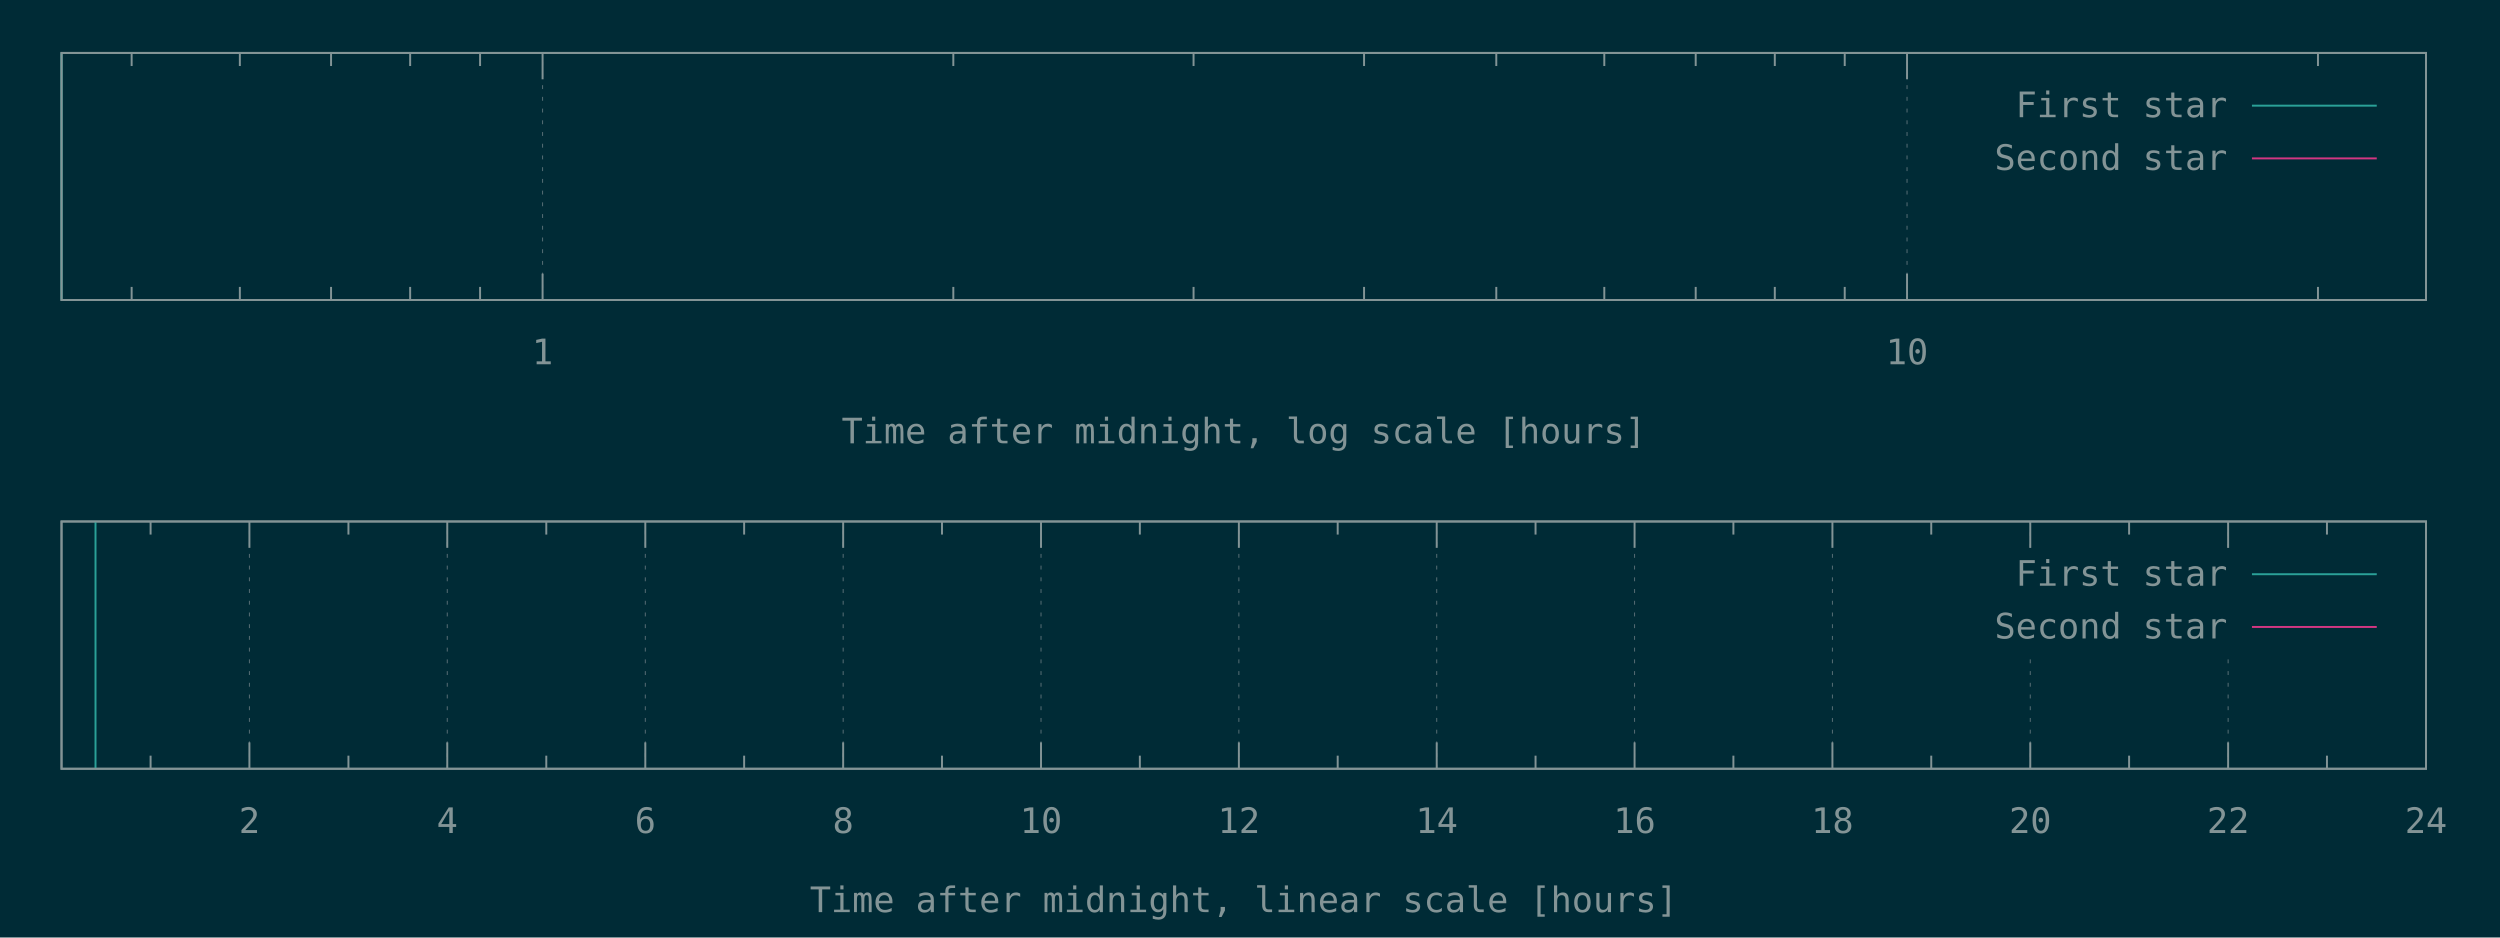
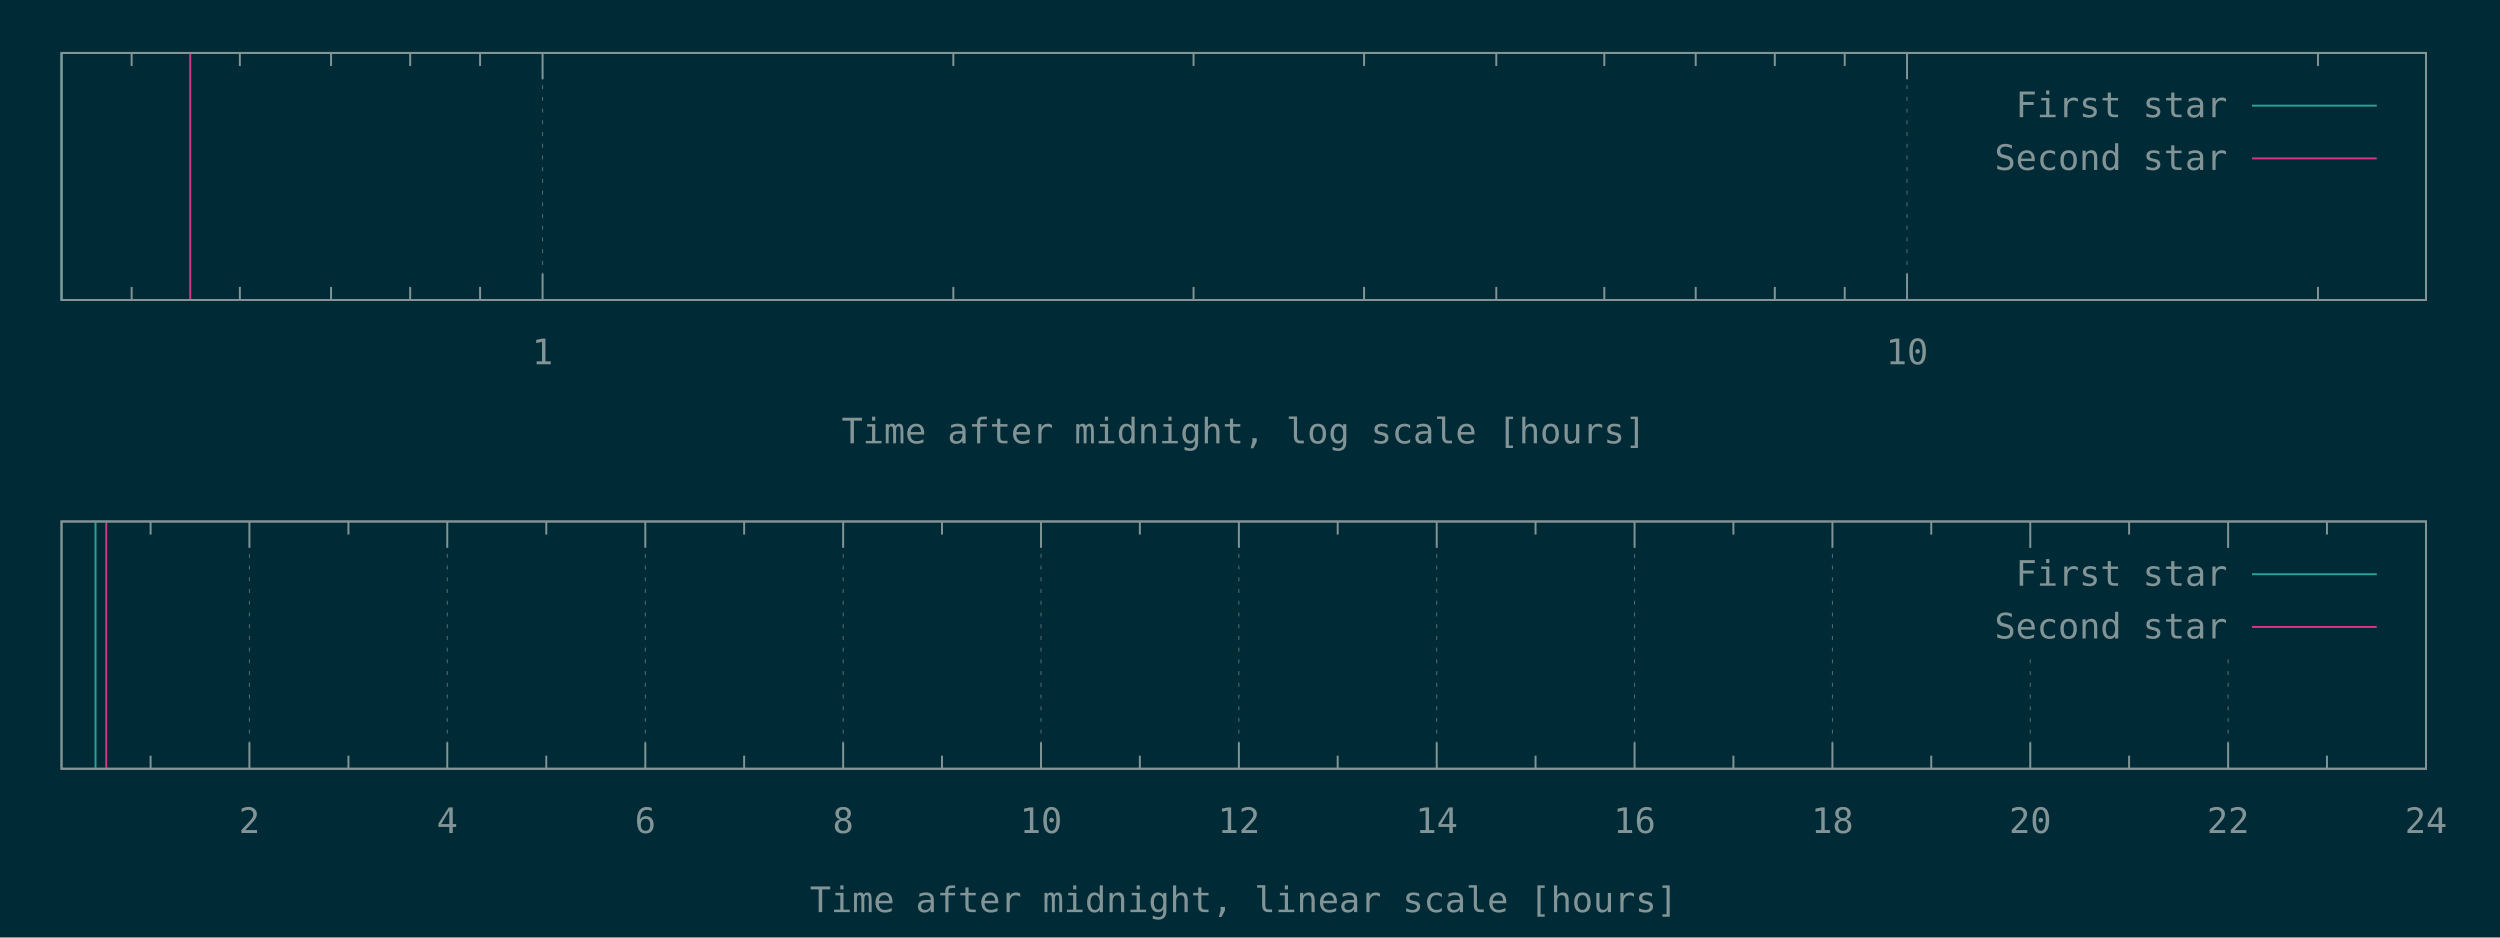
<svg xmlns="http://www.w3.org/2000/svg" xmlns:xlink="http://www.w3.org/1999/xlink" width="1280" height="480" viewBox="0 0 1280 480">
  <g id="gnuplot_canvas">
    <rect x="0" y="0" width="1280" height="480" fill="#002b36" />
    <defs>
      <circle id="gpDot" r="0.5" stroke-width="0.5" />
      <path id="gpPt0" stroke-width="0.148" stroke="currentColor" d="M-1,0 h2 M0,-1 v2" />
      <path id="gpPt1" stroke-width="0.148" stroke="currentColor" d="M-1,-1 L1,1 M1,-1 L-1,1" />
      <path id="gpPt2" stroke-width="0.148" stroke="currentColor" d="M-1,0 L1,0 M0,-1 L0,1 M-1,-1 L1,1 M-1,1 L1,-1" />
      <rect id="gpPt3" stroke-width="0.148" stroke="currentColor" x="-1" y="-1" width="2" height="2" />
      <rect id="gpPt4" stroke-width="0.148" stroke="currentColor" fill="currentColor" x="-1" y="-1" width="2" height="2" />
      <circle id="gpPt5" stroke-width="0.148" stroke="currentColor" cx="0" cy="0" r="1" />
      <use xlink:href="#gpPt5" id="gpPt6" fill="currentColor" stroke="none" />
      <path id="gpPt7" stroke-width="0.148" stroke="currentColor" d="M0,-1.33 L-1.33,0.67 L1.33,0.67 z" />
      <use xlink:href="#gpPt7" id="gpPt8" fill="currentColor" stroke="none" />
      <use xlink:href="#gpPt7" id="gpPt9" stroke="currentColor" transform="rotate(180)" />
      <use xlink:href="#gpPt9" id="gpPt10" fill="currentColor" stroke="none" />
      <use xlink:href="#gpPt3" id="gpPt11" stroke="currentColor" transform="rotate(45)" />
      <use xlink:href="#gpPt11" id="gpPt12" fill="currentColor" stroke="none" />
      <path id="gpPt13" stroke-width="0.148" stroke="currentColor" d="M0,1.330 L1.265,0.411 L0.782,-1.067 L-0.782,-1.076 L-1.265,0.411 z" />
      <use xlink:href="#gpPt13" id="gpPt14" fill="currentColor" stroke="none" />
      <filter id="textbox" filterUnits="objectBoundingBox" x="0" y="0" height="1" width="1">
        <feFlood flood-color="#002B36" flood-opacity="1" result="bgnd" />
        <feComposite in="SourceGraphic" in2="bgnd" operator="atop" />
      </filter>
      <filter id="greybox" filterUnits="objectBoundingBox" x="0" y="0" height="1" width="1">
        <feFlood flood-color="lightgrey" flood-opacity="1" result="grey" />
        <feComposite in="SourceGraphic" in2="grey" operator="atop" />
      </filter>
    </defs>
    <g fill="none" color="#002B36" stroke="currentColor" stroke-width="1.00" stroke-linecap="butt" stroke-linejoin="miter">
</g>
    <g fill="none" color="black" stroke="currentColor" stroke-width="1.00" stroke-linecap="butt" stroke-linejoin="miter">
      <path stroke="rgb(131, 148, 150)" d="M67.4,153.6 L67.4,146.9 M67.4,27.1 L67.4,33.8 M122.8,153.6 L122.8,146.9 M122.8,27.1 L122.8,33.8   M169.5,153.6 L169.5,146.9 M169.5,27.1 L169.5,33.8 M210.0,153.6 L210.0,146.9 M210.0,27.1 L210.0,33.8   M245.8,153.6 L245.8,146.9 M245.8,27.1 L245.8,33.8  " />
    </g>
    <g fill="none" color="black" stroke="rgb(131, 148, 150)" stroke-width="0.50" stroke-linecap="butt" stroke-linejoin="miter">
</g>
    <g fill="none" color="gray" stroke="currentColor" stroke-width="0.50" stroke-linecap="butt" stroke-linejoin="miter">
      <path stroke="rgb( 88, 110, 117)" stroke-dasharray="2,4" class="gridline" d="M277.8,153.6 L277.8,27.1  " />
    </g>
    <g fill="none" color="gray" stroke="rgb( 88, 110, 117)" stroke-width="1.00" stroke-linecap="butt" stroke-linejoin="miter">
</g>
    <g fill="none" color="black" stroke="currentColor" stroke-width="1.00" stroke-linecap="butt" stroke-linejoin="miter">
      <path stroke="rgb(131, 148, 150)" d="M277.8,153.6 L277.8,140.1 M277.8,27.1 L277.8,40.6  " />
      <g transform="translate(277.8,186.5)" stroke="none" fill="rgb(131,148,150)" font-family="Inconsolata" font-size="18.00" text-anchor="middle">
        <text>
          <tspan font-family="Inconsolata"> 1</tspan>
        </text>
      </g>
    </g>
    <g fill="none" color="black" stroke="currentColor" stroke-width="1.00" stroke-linecap="butt" stroke-linejoin="miter">
      <path stroke="rgb(131, 148, 150)" d="M488.1,153.6 L488.1,146.9 M488.1,27.1 L488.1,33.8 M611.1,153.6 L611.1,146.9 M611.1,27.1 L611.1,33.8   M698.4,153.6 L698.4,146.9 M698.4,27.1 L698.4,33.8 M766.1,153.6 L766.1,146.9 M766.1,27.1 L766.1,33.8   M821.4,153.6 L821.4,146.9 M821.4,27.1 L821.4,33.8 M868.2,153.6 L868.2,146.9 M868.2,27.1 L868.2,33.8   M908.7,153.6 L908.7,146.9 M908.7,27.1 L908.7,33.8 M944.5,153.6 L944.5,146.9 M944.5,27.1 L944.5,33.8    " />
    </g>
    <g fill="none" color="black" stroke="rgb(131, 148, 150)" stroke-width="0.50" stroke-linecap="butt" stroke-linejoin="miter">
</g>
    <g fill="none" color="gray" stroke="currentColor" stroke-width="0.50" stroke-linecap="butt" stroke-linejoin="miter">
      <path stroke="rgb( 88, 110, 117)" stroke-dasharray="2,4" class="gridline" d="M976.4,153.6 L976.4,27.1  " />
    </g>
    <g fill="none" color="gray" stroke="rgb( 88, 110, 117)" stroke-width="1.00" stroke-linecap="butt" stroke-linejoin="miter">
</g>
    <g fill="none" color="black" stroke="currentColor" stroke-width="1.00" stroke-linecap="butt" stroke-linejoin="miter">
      <path stroke="rgb(131, 148, 150)" d="M976.4,153.6 L976.4,140.1 M976.4,27.1 L976.4,40.6  " />
      <g transform="translate(976.4,186.5)" stroke="none" fill="rgb(131,148,150)" font-family="Inconsolata" font-size="18.00" text-anchor="middle">
        <text>
          <tspan font-family="Inconsolata"> 10</tspan>
        </text>
      </g>
    </g>
    <g fill="none" color="black" stroke="currentColor" stroke-width="1.00" stroke-linecap="butt" stroke-linejoin="miter">
      <path stroke="rgb(131, 148, 150)" d="M1186.8,153.6 L1186.8,146.9 M1186.8,27.1 L1186.8,33.8  " />
    </g>
    <g fill="none" color="black" stroke="currentColor" stroke-width="1.00" stroke-linecap="butt" stroke-linejoin="miter">
      <path stroke="rgb(131, 148, 150)" d="M31.5,27.1 L31.5,153.6 L1242.1,153.6 L1242.1,27.1 L31.5,27.1 Z  " />
    </g>
    <g fill="none" color="black" stroke="currentColor" stroke-width="1.00" stroke-linecap="butt" stroke-linejoin="miter">
      <g transform="translate(636.8,227.0)" stroke="none" fill="rgb(131,148,150)" font-family="Inconsolata" font-size="18.00" text-anchor="middle">
        <text>
          <tspan font-family="Inconsolata">Time after midnight, log scale [hours]</tspan>
        </text>
      </g>
    </g>
    <g fill="none" color="black" stroke="currentColor" stroke-width="1.00" stroke-linecap="butt" stroke-linejoin="miter">
</g>
    <g id="gnuplot_plot_1a">
      <g fill="none" color="black" stroke="currentColor" stroke-width="1.00" stroke-linecap="butt" stroke-linejoin="miter">
        <path stroke="rgb( 42, 161, 152)" d="M31.5,153.6 L31.5,27.1  " />
      </g>
    </g>
    <g id="gnuplot_plot_2a">
      <g fill="none" color="black" stroke="currentColor" stroke-width="1.00" stroke-linecap="butt" stroke-linejoin="miter">
- </g>
+         <path stroke="rgb(211,  54, 130)" d="M97.4,153.6 L97.4,27.1  " />
+       </g>
    </g>
    <g stroke="none" shape-rendering="crispEdges">
      <polygon fill="#002B36" points="1001.8,94.6 1229.5,94.6 1229.5,40.6 1001.8,40.6 " />
    </g>
    <g id="gnuplot_plot_1a">
      <g fill="none" color="black" stroke="currentColor" stroke-width="1.00" stroke-linecap="butt" stroke-linejoin="miter">
        <g transform="translate(1140.4,60.0)" stroke="none" fill="rgb(131,148,150)" font-family="Inconsolata" font-size="18.00" text-anchor="end">
          <text>
            <tspan font-family="Inconsolata">First star</tspan>
          </text>
        </g>
      </g>
      <g fill="none" color="black" stroke="currentColor" stroke-width="1.00" stroke-linecap="butt" stroke-linejoin="miter">
        <path stroke="rgb( 42, 161, 152)" d="M1153.0,54.1 L1216.9,54.1  " />
      </g>
    </g>
    <g id="gnuplot_plot_2a">
      <g fill="none" color="black" stroke="currentColor" stroke-width="1.00" stroke-linecap="butt" stroke-linejoin="miter">
        <g transform="translate(1140.4,87.0)" stroke="none" fill="rgb(131,148,150)" font-family="Inconsolata" font-size="18.00" text-anchor="end">
          <text>
            <tspan font-family="Inconsolata">Second star</tspan>
          </text>
        </g>
      </g>
      <g fill="none" color="black" stroke="currentColor" stroke-width="1.00" stroke-linecap="butt" stroke-linejoin="miter">
        <path stroke="rgb(211,  54, 130)" d="M1153.0,81.1 L1216.9,81.1  " />
      </g>
    </g>
    <g fill="none" color="#002B36" stroke="rgb(211,  54, 130)" stroke-width="2.00" stroke-linecap="butt" stroke-linejoin="miter">
</g>
    <g fill="none" color="black" stroke="currentColor" stroke-width="2.00" stroke-linecap="butt" stroke-linejoin="miter">
</g>
    <g fill="none" color="black" stroke="black" stroke-width="1.00" stroke-linecap="butt" stroke-linejoin="miter">
</g>
    <g fill="none" color="black" stroke="currentColor" stroke-width="1.00" stroke-linecap="butt" stroke-linejoin="miter">
      <path stroke="rgb(131, 148, 150)" d="M31.5,27.1 L31.5,153.6 L1242.1,153.6 L1242.1,27.1 L31.5,27.1 Z  " />
    </g>
    <g fill="none" color="black" stroke="currentColor" stroke-width="1.00" stroke-linecap="butt" stroke-linejoin="miter">
</g>
    <g fill="none" color="black" stroke="currentColor" stroke-width="1.00" stroke-linecap="butt" stroke-linejoin="miter">
      <path stroke="rgb(131, 148, 150)" d="M77.1,393.6 L77.1,386.9 M77.1,267.0 L77.1,273.7  " />
    </g>
    <g fill="none" color="black" stroke="rgb(131, 148, 150)" stroke-width="0.50" stroke-linecap="butt" stroke-linejoin="miter">
</g>
    <g fill="none" color="gray" stroke="currentColor" stroke-width="0.50" stroke-linecap="butt" stroke-linejoin="miter">
      <path stroke="rgb( 88, 110, 117)" stroke-dasharray="2,4" class="gridline" d="M127.7,393.6 L127.7,267.0  " />
    </g>
    <g fill="none" color="gray" stroke="rgb( 88, 110, 117)" stroke-width="1.00" stroke-linecap="butt" stroke-linejoin="miter">
</g>
    <g fill="none" color="black" stroke="currentColor" stroke-width="1.00" stroke-linecap="butt" stroke-linejoin="miter">
      <path stroke="rgb(131, 148, 150)" d="M127.7,393.6 L127.7,380.1 M127.7,267.0 L127.7,280.5  " />
      <g transform="translate(127.7,426.5)" stroke="none" fill="rgb(131,148,150)" font-family="Inconsolata" font-size="18.00" text-anchor="middle">
        <text>
          <tspan font-family="Inconsolata"> 2</tspan>
        </text>
      </g>
    </g>
    <g fill="none" color="black" stroke="currentColor" stroke-width="1.00" stroke-linecap="butt" stroke-linejoin="miter">
      <path stroke="rgb(131, 148, 150)" d="M178.4,393.6 L178.4,386.9 M178.4,267.0 L178.4,273.7  " />
    </g>
    <g fill="none" color="black" stroke="rgb(131, 148, 150)" stroke-width="0.50" stroke-linecap="butt" stroke-linejoin="miter">
</g>
    <g fill="none" color="gray" stroke="currentColor" stroke-width="0.50" stroke-linecap="butt" stroke-linejoin="miter">
      <path stroke="rgb( 88, 110, 117)" stroke-dasharray="2,4" class="gridline" d="M229.0,393.6 L229.0,267.0  " />
    </g>
    <g fill="none" color="gray" stroke="rgb( 88, 110, 117)" stroke-width="1.00" stroke-linecap="butt" stroke-linejoin="miter">
</g>
    <g fill="none" color="black" stroke="currentColor" stroke-width="1.00" stroke-linecap="butt" stroke-linejoin="miter">
      <path stroke="rgb(131, 148, 150)" d="M229.0,393.6 L229.0,380.1 M229.0,267.0 L229.0,280.5  " />
      <g transform="translate(229.0,426.5)" stroke="none" fill="rgb(131,148,150)" font-family="Inconsolata" font-size="18.00" text-anchor="middle">
        <text>
          <tspan font-family="Inconsolata"> 4</tspan>
        </text>
      </g>
    </g>
    <g fill="none" color="black" stroke="currentColor" stroke-width="1.00" stroke-linecap="butt" stroke-linejoin="miter">
      <path stroke="rgb(131, 148, 150)" d="M279.7,393.6 L279.7,386.9 M279.7,267.0 L279.7,273.7  " />
    </g>
    <g fill="none" color="black" stroke="rgb(131, 148, 150)" stroke-width="0.50" stroke-linecap="butt" stroke-linejoin="miter">
</g>
    <g fill="none" color="gray" stroke="currentColor" stroke-width="0.50" stroke-linecap="butt" stroke-linejoin="miter">
      <path stroke="rgb( 88, 110, 117)" stroke-dasharray="2,4" class="gridline" d="M330.4,393.6 L330.4,267.0  " />
    </g>
    <g fill="none" color="gray" stroke="rgb( 88, 110, 117)" stroke-width="1.00" stroke-linecap="butt" stroke-linejoin="miter">
</g>
    <g fill="none" color="black" stroke="currentColor" stroke-width="1.00" stroke-linecap="butt" stroke-linejoin="miter">
      <path stroke="rgb(131, 148, 150)" d="M330.4,393.6 L330.4,380.1 M330.4,267.0 L330.4,280.5  " />
      <g transform="translate(330.4,426.5)" stroke="none" fill="rgb(131,148,150)" font-family="Inconsolata" font-size="18.00" text-anchor="middle">
        <text>
          <tspan font-family="Inconsolata"> 6</tspan>
        </text>
      </g>
    </g>
    <g fill="none" color="black" stroke="currentColor" stroke-width="1.00" stroke-linecap="butt" stroke-linejoin="miter">
      <path stroke="rgb(131, 148, 150)" d="M381.0,393.6 L381.0,386.9 M381.0,267.0 L381.0,273.7  " />
    </g>
    <g fill="none" color="black" stroke="rgb(131, 148, 150)" stroke-width="0.50" stroke-linecap="butt" stroke-linejoin="miter">
</g>
    <g fill="none" color="gray" stroke="currentColor" stroke-width="0.50" stroke-linecap="butt" stroke-linejoin="miter">
      <path stroke="rgb( 88, 110, 117)" stroke-dasharray="2,4" class="gridline" d="M431.7,393.6 L431.7,267.0  " />
    </g>
    <g fill="none" color="gray" stroke="rgb( 88, 110, 117)" stroke-width="1.00" stroke-linecap="butt" stroke-linejoin="miter">
</g>
    <g fill="none" color="black" stroke="currentColor" stroke-width="1.00" stroke-linecap="butt" stroke-linejoin="miter">
      <path stroke="rgb(131, 148, 150)" d="M431.7,393.6 L431.7,380.1 M431.7,267.0 L431.7,280.5  " />
      <g transform="translate(431.7,426.5)" stroke="none" fill="rgb(131,148,150)" font-family="Inconsolata" font-size="18.00" text-anchor="middle">
        <text>
          <tspan font-family="Inconsolata"> 8</tspan>
        </text>
      </g>
    </g>
    <g fill="none" color="black" stroke="currentColor" stroke-width="1.00" stroke-linecap="butt" stroke-linejoin="miter">
      <path stroke="rgb(131, 148, 150)" d="M482.3,393.6 L482.3,386.9 M482.3,267.0 L482.3,273.7  " />
    </g>
    <g fill="none" color="black" stroke="rgb(131, 148, 150)" stroke-width="0.50" stroke-linecap="butt" stroke-linejoin="miter">
</g>
    <g fill="none" color="gray" stroke="currentColor" stroke-width="0.50" stroke-linecap="butt" stroke-linejoin="miter">
      <path stroke="rgb( 88, 110, 117)" stroke-dasharray="2,4" class="gridline" d="M533.0,393.6 L533.0,267.0  " />
    </g>
    <g fill="none" color="gray" stroke="rgb( 88, 110, 117)" stroke-width="1.00" stroke-linecap="butt" stroke-linejoin="miter">
</g>
    <g fill="none" color="black" stroke="currentColor" stroke-width="1.00" stroke-linecap="butt" stroke-linejoin="miter">
      <path stroke="rgb(131, 148, 150)" d="M533.0,393.6 L533.0,380.1 M533.0,267.0 L533.0,280.5  " />
      <g transform="translate(533.0,426.5)" stroke="none" fill="rgb(131,148,150)" font-family="Inconsolata" font-size="18.00" text-anchor="middle">
        <text>
          <tspan font-family="Inconsolata"> 10</tspan>
        </text>
      </g>
    </g>
    <g fill="none" color="black" stroke="currentColor" stroke-width="1.00" stroke-linecap="butt" stroke-linejoin="miter">
      <path stroke="rgb(131, 148, 150)" d="M583.6,393.6 L583.6,386.9 M583.6,267.0 L583.6,273.7  " />
    </g>
    <g fill="none" color="black" stroke="rgb(131, 148, 150)" stroke-width="0.50" stroke-linecap="butt" stroke-linejoin="miter">
</g>
    <g fill="none" color="gray" stroke="currentColor" stroke-width="0.50" stroke-linecap="butt" stroke-linejoin="miter">
      <path stroke="rgb( 88, 110, 117)" stroke-dasharray="2,4" class="gridline" d="M634.3,393.6 L634.3,267.0  " />
    </g>
    <g fill="none" color="gray" stroke="rgb( 88, 110, 117)" stroke-width="1.00" stroke-linecap="butt" stroke-linejoin="miter">
</g>
    <g fill="none" color="black" stroke="currentColor" stroke-width="1.00" stroke-linecap="butt" stroke-linejoin="miter">
      <path stroke="rgb(131, 148, 150)" d="M634.3,393.6 L634.3,380.1 M634.3,267.0 L634.3,280.5  " />
      <g transform="translate(634.3,426.5)" stroke="none" fill="rgb(131,148,150)" font-family="Inconsolata" font-size="18.00" text-anchor="middle">
        <text>
          <tspan font-family="Inconsolata"> 12</tspan>
        </text>
      </g>
    </g>
    <g fill="none" color="black" stroke="currentColor" stroke-width="1.00" stroke-linecap="butt" stroke-linejoin="miter">
      <path stroke="rgb(131, 148, 150)" d="M684.9,393.6 L684.9,386.9 M684.9,267.0 L684.9,273.7  " />
    </g>
    <g fill="none" color="black" stroke="rgb(131, 148, 150)" stroke-width="0.50" stroke-linecap="butt" stroke-linejoin="miter">
</g>
    <g fill="none" color="gray" stroke="currentColor" stroke-width="0.50" stroke-linecap="butt" stroke-linejoin="miter">
      <path stroke="rgb( 88, 110, 117)" stroke-dasharray="2,4" class="gridline" d="M735.6,393.6 L735.6,267.0  " />
    </g>
    <g fill="none" color="gray" stroke="rgb( 88, 110, 117)" stroke-width="1.00" stroke-linecap="butt" stroke-linejoin="miter">
</g>
    <g fill="none" color="black" stroke="currentColor" stroke-width="1.00" stroke-linecap="butt" stroke-linejoin="miter">
      <path stroke="rgb(131, 148, 150)" d="M735.6,393.6 L735.6,380.1 M735.6,267.0 L735.6,280.5  " />
      <g transform="translate(735.6,426.5)" stroke="none" fill="rgb(131,148,150)" font-family="Inconsolata" font-size="18.00" text-anchor="middle">
        <text>
          <tspan font-family="Inconsolata"> 14</tspan>
        </text>
      </g>
    </g>
    <g fill="none" color="black" stroke="currentColor" stroke-width="1.00" stroke-linecap="butt" stroke-linejoin="miter">
      <path stroke="rgb(131, 148, 150)" d="M786.2,393.6 L786.2,386.9 M786.2,267.0 L786.2,273.7  " />
    </g>
    <g fill="none" color="black" stroke="rgb(131, 148, 150)" stroke-width="0.50" stroke-linecap="butt" stroke-linejoin="miter">
</g>
    <g fill="none" color="gray" stroke="currentColor" stroke-width="0.50" stroke-linecap="butt" stroke-linejoin="miter">
      <path stroke="rgb( 88, 110, 117)" stroke-dasharray="2,4" class="gridline" d="M836.9,393.6 L836.9,267.0  " />
    </g>
    <g fill="none" color="gray" stroke="rgb( 88, 110, 117)" stroke-width="1.00" stroke-linecap="butt" stroke-linejoin="miter">
</g>
    <g fill="none" color="black" stroke="currentColor" stroke-width="1.00" stroke-linecap="butt" stroke-linejoin="miter">
      <path stroke="rgb(131, 148, 150)" d="M836.9,393.6 L836.9,380.1 M836.9,267.0 L836.9,280.5  " />
      <g transform="translate(836.9,426.5)" stroke="none" fill="rgb(131,148,150)" font-family="Inconsolata" font-size="18.00" text-anchor="middle">
        <text>
          <tspan font-family="Inconsolata"> 16</tspan>
        </text>
      </g>
    </g>
    <g fill="none" color="black" stroke="currentColor" stroke-width="1.00" stroke-linecap="butt" stroke-linejoin="miter">
      <path stroke="rgb(131, 148, 150)" d="M887.5,393.6 L887.5,386.9 M887.5,267.0 L887.5,273.7  " />
    </g>
    <g fill="none" color="black" stroke="rgb(131, 148, 150)" stroke-width="0.50" stroke-linecap="butt" stroke-linejoin="miter">
</g>
    <g fill="none" color="gray" stroke="currentColor" stroke-width="0.50" stroke-linecap="butt" stroke-linejoin="miter">
      <path stroke="rgb( 88, 110, 117)" stroke-dasharray="2,4" class="gridline" d="M938.2,393.6 L938.2,267.0  " />
    </g>
    <g fill="none" color="gray" stroke="rgb( 88, 110, 117)" stroke-width="1.00" stroke-linecap="butt" stroke-linejoin="miter">
</g>
    <g fill="none" color="black" stroke="currentColor" stroke-width="1.00" stroke-linecap="butt" stroke-linejoin="miter">
      <path stroke="rgb(131, 148, 150)" d="M938.2,393.6 L938.2,380.1 M938.2,267.0 L938.2,280.5  " />
      <g transform="translate(938.2,426.5)" stroke="none" fill="rgb(131,148,150)" font-family="Inconsolata" font-size="18.00" text-anchor="middle">
        <text>
          <tspan font-family="Inconsolata"> 18</tspan>
        </text>
      </g>
    </g>
    <g fill="none" color="black" stroke="currentColor" stroke-width="1.00" stroke-linecap="butt" stroke-linejoin="miter">
      <path stroke="rgb(131, 148, 150)" d="M988.8,393.6 L988.8,386.9 M988.8,267.0 L988.8,273.7  " />
    </g>
    <g fill="none" color="black" stroke="rgb(131, 148, 150)" stroke-width="0.50" stroke-linecap="butt" stroke-linejoin="miter">
</g>
    <g fill="none" color="gray" stroke="currentColor" stroke-width="0.50" stroke-linecap="butt" stroke-linejoin="miter">
      <path stroke="rgb( 88, 110, 117)" stroke-dasharray="2,4" class="gridline" d="M1039.5,393.6 L1039.5,334.5 M1039.5,280.5 L1039.5,267.0  " />
    </g>
    <g fill="none" color="gray" stroke="rgb( 88, 110, 117)" stroke-width="1.00" stroke-linecap="butt" stroke-linejoin="miter">
</g>
    <g fill="none" color="black" stroke="currentColor" stroke-width="1.00" stroke-linecap="butt" stroke-linejoin="miter">
      <path stroke="rgb(131, 148, 150)" d="M1039.5,393.6 L1039.5,380.1 M1039.5,267.0 L1039.5,280.5  " />
      <g transform="translate(1039.5,426.5)" stroke="none" fill="rgb(131,148,150)" font-family="Inconsolata" font-size="18.00" text-anchor="middle">
        <text>
          <tspan font-family="Inconsolata"> 20</tspan>
        </text>
      </g>
    </g>
    <g fill="none" color="black" stroke="currentColor" stroke-width="1.00" stroke-linecap="butt" stroke-linejoin="miter">
      <path stroke="rgb(131, 148, 150)" d="M1090.1,393.6 L1090.1,386.9 M1090.1,267.0 L1090.1,273.7  " />
    </g>
    <g fill="none" color="black" stroke="rgb(131, 148, 150)" stroke-width="0.50" stroke-linecap="butt" stroke-linejoin="miter">
</g>
    <g fill="none" color="gray" stroke="currentColor" stroke-width="0.50" stroke-linecap="butt" stroke-linejoin="miter">
      <path stroke="rgb( 88, 110, 117)" stroke-dasharray="2,4" class="gridline" d="M1140.8,393.6 L1140.8,334.5 M1140.8,280.5 L1140.8,267.0  " />
    </g>
    <g fill="none" color="gray" stroke="rgb( 88, 110, 117)" stroke-width="1.00" stroke-linecap="butt" stroke-linejoin="miter">
</g>
    <g fill="none" color="black" stroke="currentColor" stroke-width="1.00" stroke-linecap="butt" stroke-linejoin="miter">
      <path stroke="rgb(131, 148, 150)" d="M1140.8,393.6 L1140.8,380.1 M1140.8,267.0 L1140.8,280.5  " />
      <g transform="translate(1140.8,426.5)" stroke="none" fill="rgb(131,148,150)" font-family="Inconsolata" font-size="18.00" text-anchor="middle">
        <text>
          <tspan font-family="Inconsolata"> 22</tspan>
        </text>
      </g>
    </g>
    <g fill="none" color="black" stroke="currentColor" stroke-width="1.00" stroke-linecap="butt" stroke-linejoin="miter">
      <path stroke="rgb(131, 148, 150)" d="M1191.4,393.6 L1191.4,386.9 M1191.4,267.0 L1191.4,273.7  " />
    </g>
    <g fill="none" color="black" stroke="rgb(131, 148, 150)" stroke-width="0.50" stroke-linecap="butt" stroke-linejoin="miter">
</g>
    <g fill="none" color="gray" stroke="currentColor" stroke-width="0.50" stroke-linecap="butt" stroke-linejoin="miter">
      <path stroke="rgb( 88, 110, 117)" stroke-dasharray="2,4" class="gridline" d="M1242.1,393.6 L1242.1,267.0  " />
    </g>
    <g fill="none" color="gray" stroke="rgb( 88, 110, 117)" stroke-width="1.00" stroke-linecap="butt" stroke-linejoin="miter">
</g>
    <g fill="none" color="black" stroke="currentColor" stroke-width="1.00" stroke-linecap="butt" stroke-linejoin="miter">
      <path stroke="rgb(131, 148, 150)" d="M1242.1,393.6 L1242.1,380.1 M1242.1,267.0 L1242.1,280.5  " />
      <g transform="translate(1242.1,426.5)" stroke="none" fill="rgb(131,148,150)" font-family="Inconsolata" font-size="18.00" text-anchor="middle">
        <text>
          <tspan font-family="Inconsolata"> 24</tspan>
        </text>
      </g>
    </g>
    <g fill="none" color="black" stroke="currentColor" stroke-width="1.00" stroke-linecap="butt" stroke-linejoin="miter">
</g>
    <g fill="none" color="black" stroke="currentColor" stroke-width="1.00" stroke-linecap="butt" stroke-linejoin="miter">
      <path stroke="rgb(131, 148, 150)" d="M31.5,267.0 L31.5,393.6 L1242.1,393.6 L1242.1,267.0 L31.5,267.0 Z  " />
    </g>
    <g fill="none" color="black" stroke="currentColor" stroke-width="1.00" stroke-linecap="butt" stroke-linejoin="miter">
      <g transform="translate(636.8,467.0)" stroke="none" fill="rgb(131,148,150)" font-family="Inconsolata" font-size="18.00" text-anchor="middle">
        <text>
          <tspan font-family="Inconsolata">Time after midnight, linear scale [hours]</tspan>
        </text>
      </g>
    </g>
    <g fill="none" color="black" stroke="currentColor" stroke-width="1.00" stroke-linecap="butt" stroke-linejoin="miter">
</g>
    <g id="gnuplot_plot_1b">
      <g fill="none" color="black" stroke="currentColor" stroke-width="1.00" stroke-linecap="butt" stroke-linejoin="miter">
        <path stroke="rgb( 42, 161, 152)" d="M48.9,393.6 L48.9,267.0  " />
      </g>
    </g>
    <g id="gnuplot_plot_2b">
      <g fill="none" color="black" stroke="currentColor" stroke-width="1.00" stroke-linecap="butt" stroke-linejoin="miter">
- </g>
+         <path stroke="rgb(211,  54, 130)" d="M54.4,393.6 L54.4,267.0  " />
+       </g>
    </g>
    <g stroke="none" shape-rendering="crispEdges">
      <polygon fill="#002B36" points="1001.8,334.5 1229.5,334.5 1229.5,280.5 1001.8,280.5 " />
    </g>
    <g id="gnuplot_plot_1b">
      <g fill="none" color="black" stroke="currentColor" stroke-width="1.00" stroke-linecap="butt" stroke-linejoin="miter">
        <g transform="translate(1140.4,299.9)" stroke="none" fill="rgb(131,148,150)" font-family="Inconsolata" font-size="18.00" text-anchor="end">
          <text>
            <tspan font-family="Inconsolata">First star</tspan>
          </text>
        </g>
      </g>
      <g fill="none" color="black" stroke="currentColor" stroke-width="1.00" stroke-linecap="butt" stroke-linejoin="miter">
        <path stroke="rgb( 42, 161, 152)" d="M1153.0,294.0 L1216.9,294.0  " />
      </g>
    </g>
    <g id="gnuplot_plot_2b">
      <g fill="none" color="black" stroke="currentColor" stroke-width="1.00" stroke-linecap="butt" stroke-linejoin="miter">
        <g transform="translate(1140.4,326.9)" stroke="none" fill="rgb(131,148,150)" font-family="Inconsolata" font-size="18.00" text-anchor="end">
          <text>
            <tspan font-family="Inconsolata">Second star</tspan>
          </text>
        </g>
      </g>
      <g fill="none" color="black" stroke="currentColor" stroke-width="1.00" stroke-linecap="butt" stroke-linejoin="miter">
        <path stroke="rgb(211,  54, 130)" d="M1153.0,321.0 L1216.9,321.0  " />
      </g>
    </g>
    <g fill="none" color="#002B36" stroke="rgb(211,  54, 130)" stroke-width="2.00" stroke-linecap="butt" stroke-linejoin="miter">
</g>
    <g fill="none" color="black" stroke="currentColor" stroke-width="2.00" stroke-linecap="butt" stroke-linejoin="miter">
</g>
    <g fill="none" color="black" stroke="black" stroke-width="1.00" stroke-linecap="butt" stroke-linejoin="miter">
</g>
    <g fill="none" color="black" stroke="currentColor" stroke-width="1.00" stroke-linecap="butt" stroke-linejoin="miter">
      <path stroke="rgb(131, 148, 150)" d="M31.5,267.0 L31.5,393.6 L1242.1,393.6 L1242.1,267.0 L31.5,267.0 Z  " />
    </g>
    <g fill="none" color="black" stroke="currentColor" stroke-width="1.00" stroke-linecap="butt" stroke-linejoin="miter">
</g>
  </g>
</svg>
